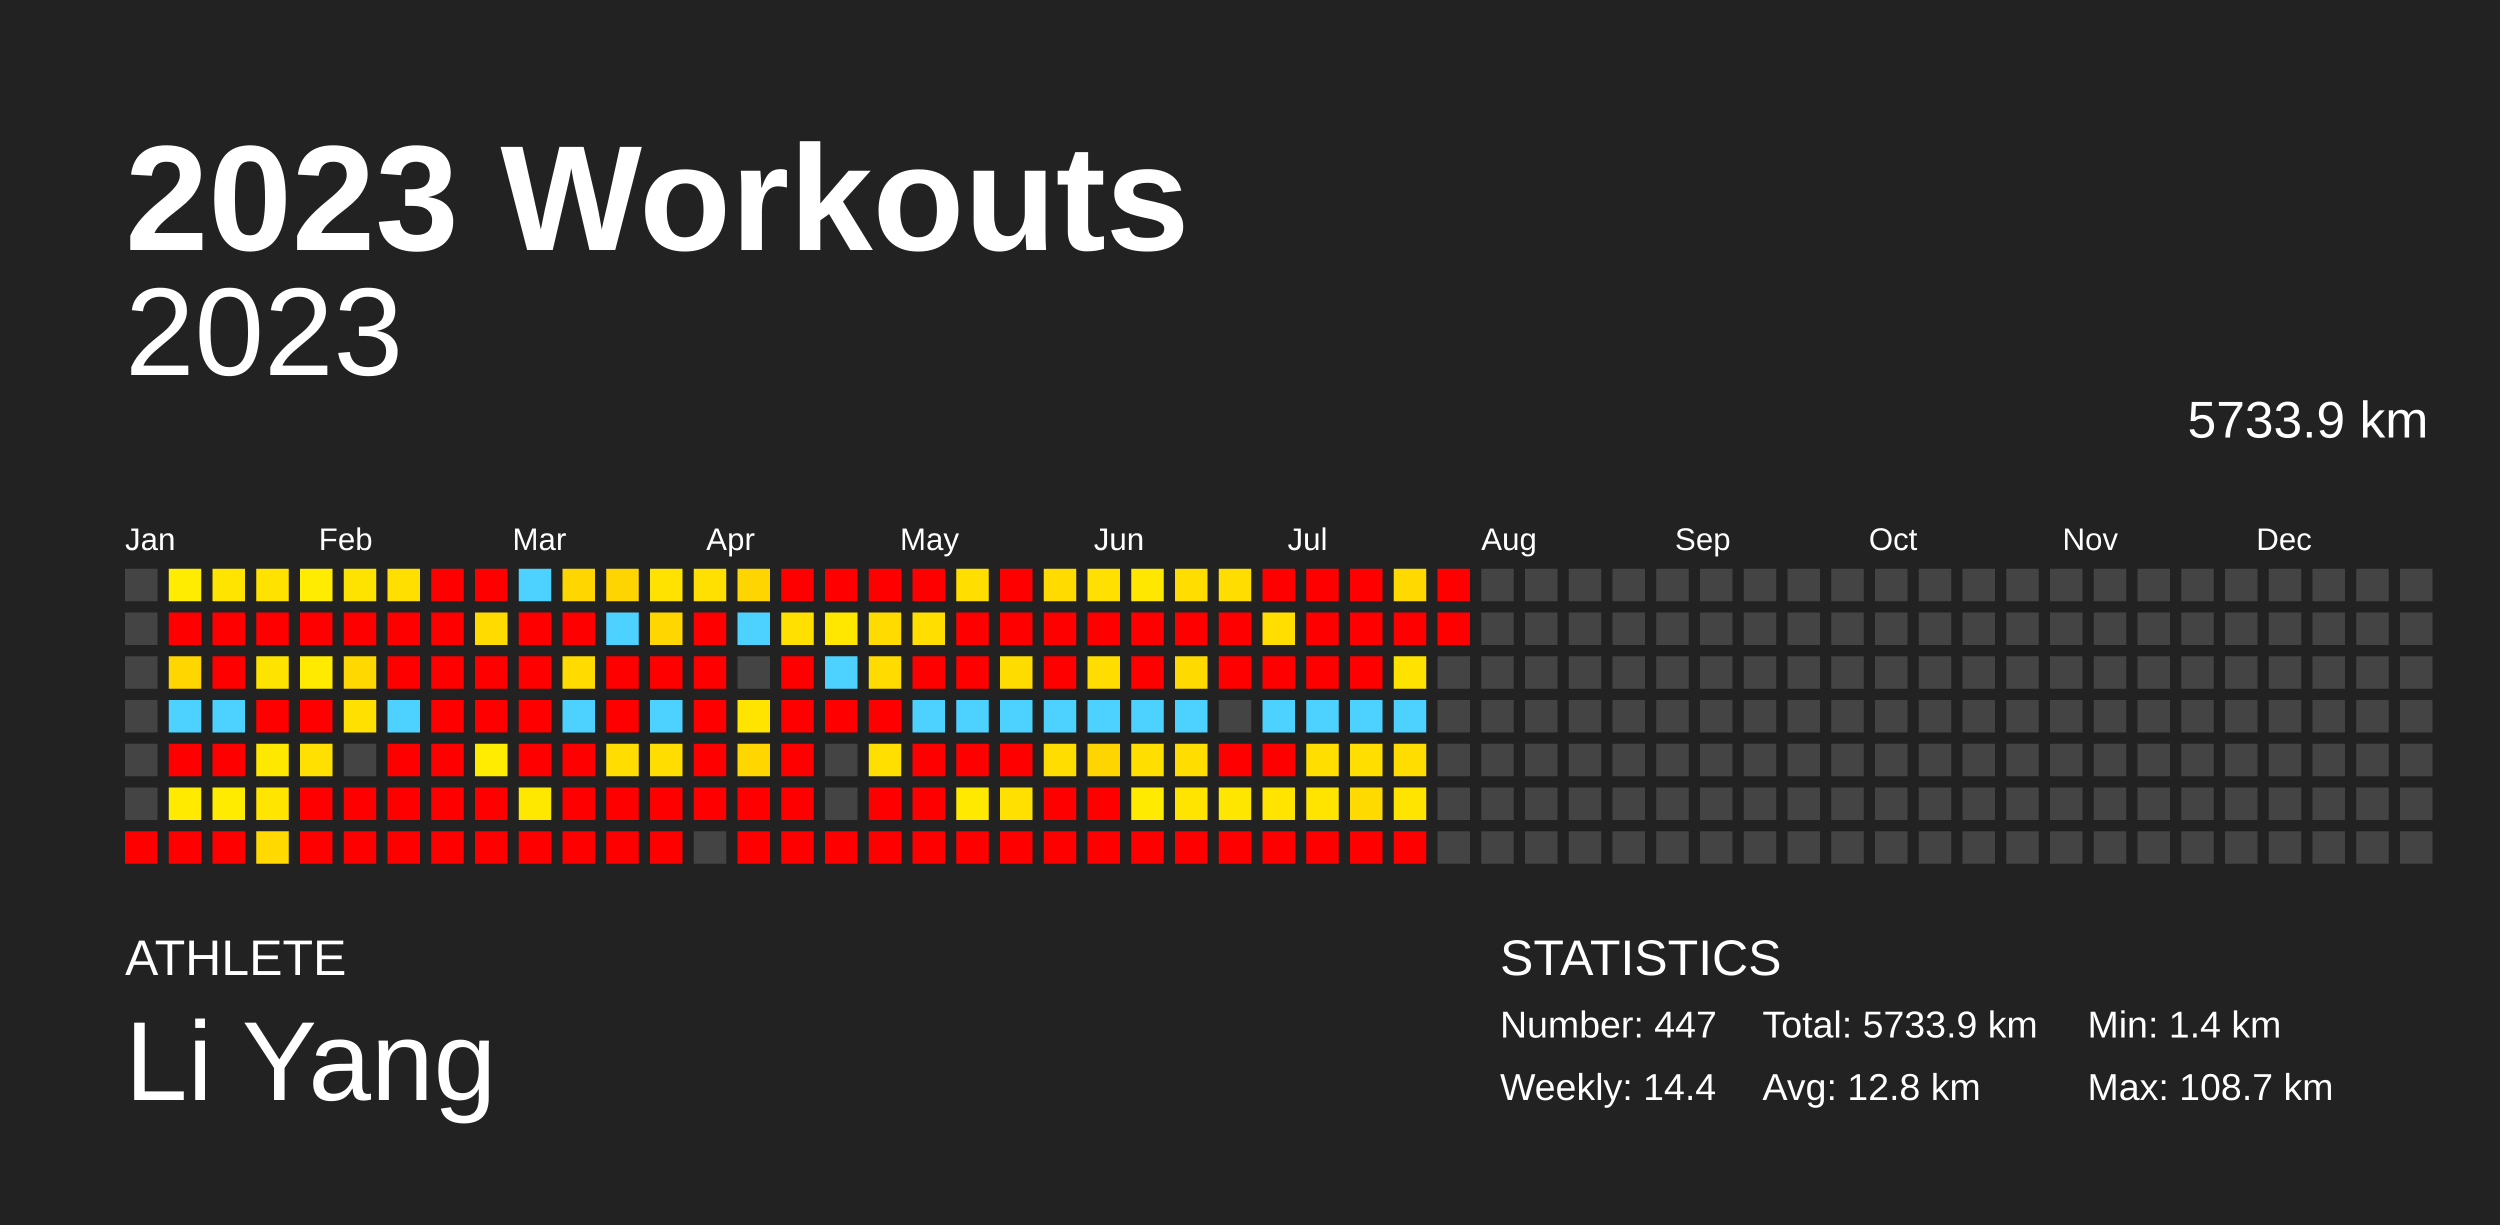
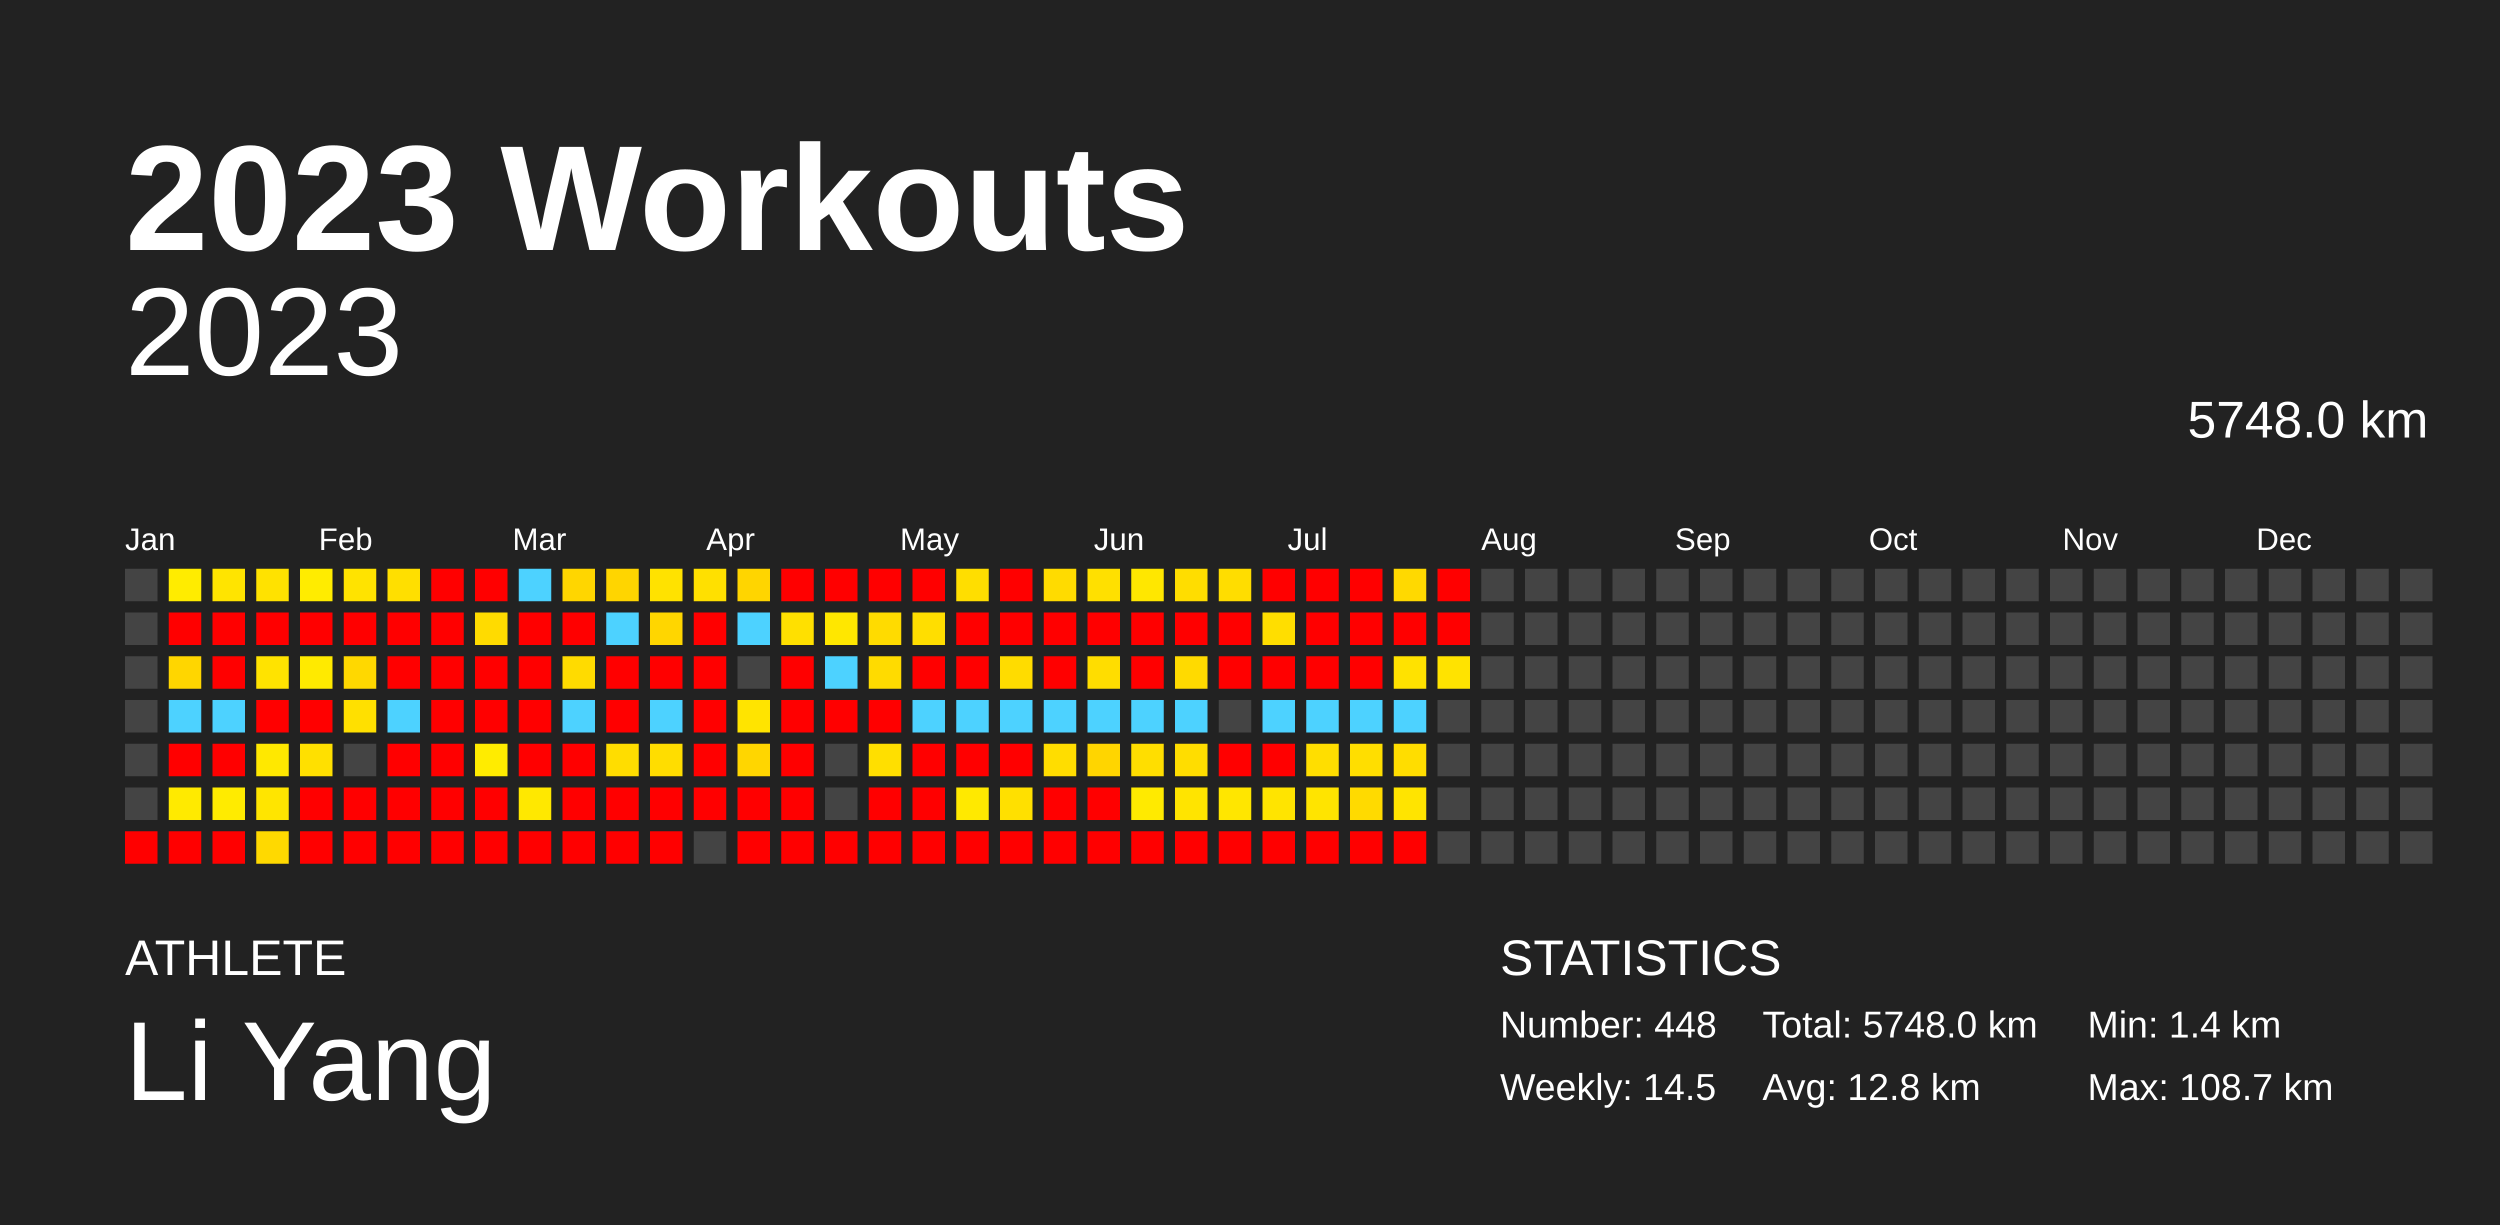
<svg xmlns="http://www.w3.org/2000/svg" baseProfile="full" height="98mm" version="1.1" viewBox="0,0,200,98" width="200mm">
  <defs />
  <rect fill="#222222" height="98" width="200" x="0" y="0" />
  <text fill="#FFFFFF" style="font-size:12px; font-family:Arial; font-weight:bold;" x="10" y="20">2023 Workouts</text>
  <text fill="#FFFFFF" style="font-size:4px; font-family:Arial" x="10" y="78">ATHLETE</text>
  <text fill="#FFFFFF" style="font-size:9px; font-family:Arial" x="10" y="88">Li Yang</text>
  <text fill="#FFFFFF" style="font-size:4px; font-family:Arial" x="120" y="78">STATISTICS</text>
-   <text fill="#FFFFFF" style="font-size:3px; font-family:Arial" x="120" y="83">Number: 447</text>
-   <text fill="#FFFFFF" style="font-size:3px; font-family:Arial" x="120" y="88">Weekly: 14.4</text>
-   <text fill="#FFFFFF" style="font-size:3px; font-family:Arial" x="141" y="83">Total: 5733.9 km</text>
+   <text fill="#FFFFFF" style="font-size:3px; font-family:Arial" x="120" y="83">Number: 448</text>
+   <text fill="#FFFFFF" style="font-size:3px; font-family:Arial" x="120" y="88">Weekly: 14.5</text>
+   <text fill="#FFFFFF" style="font-size:3px; font-family:Arial" x="141" y="83">Total: 5748.0 km</text>
  <text fill="#FFFFFF" style="font-size:3px; font-family:Arial" x="141" y="88">Avg: 12.8 km</text>
  <text fill="#FFFFFF" style="font-size:3px; font-family:Arial" x="167" y="83">Min: 1.4 km</text>
  <text fill="#FFFFFF" style="font-size:3px; font-family:Arial" x="167" y="88">Max: 108.7 km</text>
  <text alignment-baseline="hanging" fill="#FFFFFF" style="font-size:10.0px; font-family:Arial;" x="10" y="30">2023</text>
-   <text alignment-baseline="hanging" fill="#FFFFFF" style="font-size:4.125px; font-family:Arial;" x="175" y="35">5733.9 km</text>
+   <text alignment-baseline="hanging" fill="#FFFFFF" style="font-size:4.125px; font-family:Arial;" x="175" y="35">5748.0 km</text>
  <text fill="#FFFFFF" style="font-size:2.5px; font-family:Arial" x="10.0" y="44">Jan</text>
  <text fill="#FFFFFF" style="font-size:2.5px; font-family:Arial" x="25.5" y="44">Feb</text>
  <text fill="#FFFFFF" style="font-size:2.5px; font-family:Arial" x="41.0" y="44">Mar</text>
  <text fill="#FFFFFF" style="font-size:2.5px; font-family:Arial" x="56.5" y="44">Apr</text>
  <text fill="#FFFFFF" style="font-size:2.5px; font-family:Arial" x="72.0" y="44">May</text>
  <text fill="#FFFFFF" style="font-size:2.5px; font-family:Arial" x="87.5" y="44">Jun</text>
  <text fill="#FFFFFF" style="font-size:2.5px; font-family:Arial" x="103.0" y="44">Jul</text>
  <text fill="#FFFFFF" style="font-size:2.5px; font-family:Arial" x="118.5" y="44">Aug</text>
  <text fill="#FFFFFF" style="font-size:2.5px; font-family:Arial" x="134.0" y="44">Sep</text>
  <text fill="#FFFFFF" style="font-size:2.5px; font-family:Arial" x="149.5" y="44">Oct</text>
  <text fill="#FFFFFF" style="font-size:2.5px; font-family:Arial" x="165.0" y="44">Nov</text>
  <text fill="#FFFFFF" style="font-size:2.5px; font-family:Arial" x="180.5" y="44">Dec</text>
  <rect fill="#444444" height="2.6" width="2.6" x="10.0" y="45.5" />
  <rect fill="#444444" height="2.6" width="2.6" x="10.0" y="49.0" />
  <rect fill="#444444" height="2.6" width="2.6" x="10.0" y="52.5" />
  <rect fill="#444444" height="2.6" width="2.6" x="10.0" y="56.0" />
  <rect fill="#444444" height="2.6" width="2.6" x="10.0" y="59.5" />
  <rect fill="#444444" height="2.6" width="2.6" x="10.0" y="63.0" />
  <rect fill="red" height="2.6" width="2.6" x="10.0" y="66.5" />
  <rect fill="#ffec00" height="2.6" width="2.6" x="13.5" y="45.5" />
  <rect fill="red" height="2.6" width="2.6" x="13.5" y="49.0" />
  <rect fill="#ffd600" height="2.6" width="2.6" x="13.5" y="52.5" />
  <rect fill="#4dd2ff" height="2.6" width="2.6" x="13.5" y="56.0" />
  <rect fill="red" height="2.6" width="2.6" x="13.5" y="59.5" />
  <rect fill="#ffea00" height="2.6" width="2.6" x="13.5" y="63.0" />
  <rect fill="red" height="2.6" width="2.6" x="13.5" y="66.5" />
  <rect fill="#ffe400" height="2.6" width="2.6" x="17.0" y="45.5" />
  <rect fill="red" height="2.6" width="2.6" x="17.0" y="49.0" />
  <rect fill="red" height="2.6" width="2.6" x="17.0" y="52.5" />
  <rect fill="#4dd2ff" height="2.6" width="2.6" x="17.0" y="56.0" />
  <rect fill="red" height="2.6" width="2.6" x="17.0" y="59.5" />
  <rect fill="#ffeb00" height="2.6" width="2.6" x="17.0" y="63.0" />
  <rect fill="red" height="2.6" width="2.6" x="17.0" y="66.5" />
  <rect fill="#ffe200" height="2.6" width="2.6" x="20.5" y="45.5" />
  <rect fill="red" height="2.6" width="2.6" x="20.5" y="49.0" />
  <rect fill="#ffe300" height="2.6" width="2.6" x="20.5" y="52.5" />
  <rect fill="red" height="2.6" width="2.6" x="20.5" y="56.0" />
  <rect fill="#ffe800" height="2.6" width="2.6" x="20.5" y="59.5" />
  <rect fill="#ffe500" height="2.6" width="2.6" x="20.5" y="63.0" />
  <rect fill="#ffd900" height="2.6" width="2.6" x="20.5" y="66.5" />
  <rect fill="#ffec00" height="2.6" width="2.6" x="24.0" y="45.5" />
  <rect fill="red" height="2.6" width="2.6" x="24.0" y="49.0" />
  <rect fill="#ffea00" height="2.6" width="2.6" x="24.0" y="52.5" />
  <rect fill="red" height="2.6" width="2.6" x="24.0" y="56.0" />
  <rect fill="#ffe000" height="2.6" width="2.6" x="24.0" y="59.5" />
  <rect fill="red" height="2.6" width="2.6" x="24.0" y="63.0" />
  <rect fill="red" height="2.6" width="2.6" x="24.0" y="66.5" />
  <rect fill="#ffe300" height="2.6" width="2.6" x="27.5" y="45.5" />
  <rect fill="red" height="2.6" width="2.6" x="27.5" y="49.0" />
  <rect fill="#ffd800" height="2.6" width="2.6" x="27.5" y="52.5" />
  <rect fill="#ffe000" height="2.6" width="2.6" x="27.5" y="56.0" />
  <rect fill="#444444" height="2.6" width="2.6" x="27.5" y="59.5" />
  <rect fill="red" height="2.6" width="2.6" x="27.5" y="63.0" />
  <rect fill="red" height="2.6" width="2.6" x="27.5" y="66.5" />
  <rect fill="#ffdf00" height="2.6" width="2.6" x="31.0" y="45.5" />
  <rect fill="red" height="2.6" width="2.6" x="31.0" y="49.0" />
  <rect fill="red" height="2.6" width="2.6" x="31.0" y="52.5" />
  <rect fill="#4dd2ff" height="2.6" width="2.6" x="31.0" y="56.0" />
  <rect fill="red" height="2.6" width="2.6" x="31.0" y="59.5" />
  <rect fill="red" height="2.6" width="2.6" x="31.0" y="63.0" />
  <rect fill="red" height="2.6" width="2.6" x="31.0" y="66.5" />
  <rect fill="red" height="2.6" width="2.6" x="34.5" y="45.5" />
  <rect fill="red" height="2.6" width="2.6" x="34.5" y="49.0" />
  <rect fill="red" height="2.6" width="2.6" x="34.5" y="52.5" />
  <rect fill="red" height="2.6" width="2.6" x="34.5" y="56.0" />
  <rect fill="red" height="2.6" width="2.6" x="34.5" y="59.5" />
  <rect fill="red" height="2.6" width="2.6" x="34.5" y="63.0" />
  <rect fill="red" height="2.6" width="2.6" x="34.5" y="66.5" />
  <rect fill="red" height="2.6" width="2.6" x="38.0" y="45.5" />
  <rect fill="#ffdb00" height="2.6" width="2.6" x="38.0" y="49.0" />
  <rect fill="red" height="2.6" width="2.6" x="38.0" y="52.5" />
  <rect fill="red" height="2.6" width="2.6" x="38.0" y="56.0" />
  <rect fill="#ffec00" height="2.6" width="2.6" x="38.0" y="59.5" />
  <rect fill="red" height="2.6" width="2.6" x="38.0" y="63.0" />
  <rect fill="red" height="2.6" width="2.6" x="38.0" y="66.5" />
  <rect fill="#4dd2ff" height="2.6" width="2.6" x="41.5" y="45.5" />
  <rect fill="red" height="2.6" width="2.6" x="41.5" y="49.0" />
  <rect fill="red" height="2.6" width="2.6" x="41.5" y="52.5" />
  <rect fill="red" height="2.6" width="2.6" x="41.5" y="56.0" />
  <rect fill="red" height="2.6" width="2.6" x="41.5" y="59.5" />
  <rect fill="#ffe800" height="2.6" width="2.6" x="41.5" y="63.0" />
  <rect fill="red" height="2.6" width="2.6" x="41.5" y="66.5" />
  <rect fill="#ffd600" height="2.6" width="2.6" x="45.0" y="45.5" />
  <rect fill="red" height="2.6" width="2.6" x="45.0" y="49.0" />
  <rect fill="#ffdb00" height="2.6" width="2.6" x="45.0" y="52.5" />
  <rect fill="#4dd2ff" height="2.6" width="2.6" x="45.0" y="56.0" />
  <rect fill="red" height="2.6" width="2.6" x="45.0" y="59.5" />
  <rect fill="red" height="2.6" width="2.6" x="45.0" y="63.0" />
  <rect fill="red" height="2.6" width="2.6" x="45.0" y="66.5" />
  <rect fill="#ffd500" height="2.6" width="2.6" x="48.5" y="45.5" />
  <rect fill="#4dd2ff" height="2.6" width="2.6" x="48.5" y="49.0" />
  <rect fill="red" height="2.6" width="2.6" x="48.5" y="52.5" />
  <rect fill="red" height="2.6" width="2.6" x="48.5" y="56.0" />
  <rect fill="#ffdd00" height="2.6" width="2.6" x="48.5" y="59.5" />
  <rect fill="red" height="2.6" width="2.6" x="48.5" y="63.0" />
  <rect fill="red" height="2.6" width="2.6" x="48.5" y="66.5" />
  <rect fill="#ffe200" height="2.6" width="2.6" x="52.0" y="45.5" />
  <rect fill="#ffd600" height="2.6" width="2.6" x="52.0" y="49.0" />
  <rect fill="red" height="2.6" width="2.6" x="52.0" y="52.5" />
  <rect fill="#4dd2ff" height="2.6" width="2.6" x="52.0" y="56.0" />
  <rect fill="#ffdd00" height="2.6" width="2.6" x="52.0" y="59.5" />
  <rect fill="red" height="2.6" width="2.6" x="52.0" y="63.0" />
  <rect fill="red" height="2.6" width="2.6" x="52.0" y="66.5" />
  <rect fill="#ffe000" height="2.6" width="2.6" x="55.5" y="45.5" />
  <rect fill="red" height="2.6" width="2.6" x="55.5" y="49.0" />
  <rect fill="red" height="2.6" width="2.6" x="55.5" y="52.5" />
  <rect fill="red" height="2.6" width="2.6" x="55.5" y="56.0" />
  <rect fill="red" height="2.6" width="2.6" x="55.5" y="59.5" />
  <rect fill="red" height="2.6" width="2.6" x="55.5" y="63.0" />
  <rect fill="#444444" height="2.6" width="2.6" x="55.5" y="66.5" />
  <rect fill="#ffd500" height="2.6" width="2.6" x="59.0" y="45.5" />
  <rect fill="#4dd2ff" height="2.6" width="2.6" x="59.0" y="49.0" />
  <rect fill="#444444" height="2.6" width="2.6" x="59.0" y="52.5" />
  <rect fill="#ffe400" height="2.6" width="2.6" x="59.0" y="56.0" />
  <rect fill="#ffd600" height="2.6" width="2.6" x="59.0" y="59.5" />
  <rect fill="red" height="2.6" width="2.6" x="59.0" y="63.0" />
  <rect fill="red" height="2.6" width="2.6" x="59.0" y="66.5" />
  <rect fill="red" height="2.6" width="2.6" x="62.5" y="45.5" />
  <rect fill="#ffe000" height="2.6" width="2.6" x="62.5" y="49.0" />
  <rect fill="red" height="2.6" width="2.6" x="62.5" y="52.5" />
  <rect fill="red" height="2.6" width="2.6" x="62.5" y="56.0" />
  <rect fill="red" height="2.6" width="2.6" x="62.5" y="59.5" />
  <rect fill="red" height="2.6" width="2.6" x="62.5" y="63.0" />
  <rect fill="red" height="2.6" width="2.6" x="62.5" y="66.5" />
  <rect fill="red" height="2.6" width="2.6" x="66.0" y="45.5" />
  <rect fill="#ffe700" height="2.6" width="2.6" x="66.0" y="49.0" />
  <rect fill="#4dd2ff" height="2.6" width="2.6" x="66.0" y="52.5" />
  <rect fill="red" height="2.6" width="2.6" x="66.0" y="56.0" />
  <rect fill="#444444" height="2.6" width="2.6" x="66.0" y="59.5" />
  <rect fill="#444444" height="2.6" width="2.6" x="66.0" y="63.0" />
  <rect fill="red" height="2.6" width="2.6" x="66.0" y="66.5" />
  <rect fill="red" height="2.6" width="2.6" x="69.5" y="45.5" />
  <rect fill="#ffdb00" height="2.6" width="2.6" x="69.5" y="49.0" />
  <rect fill="#ffdb00" height="2.6" width="2.6" x="69.5" y="52.5" />
  <rect fill="red" height="2.6" width="2.6" x="69.5" y="56.0" />
  <rect fill="#ffdf00" height="2.6" width="2.6" x="69.5" y="59.5" />
  <rect fill="red" height="2.6" width="2.6" x="69.5" y="63.0" />
  <rect fill="red" height="2.6" width="2.6" x="69.5" y="66.5" />
  <rect fill="red" height="2.6" width="2.6" x="73.0" y="45.5" />
  <rect fill="#ffde00" height="2.6" width="2.6" x="73.0" y="49.0" />
  <rect fill="red" height="2.6" width="2.6" x="73.0" y="52.5" />
  <rect fill="#4dd2ff" height="2.6" width="2.6" x="73.0" y="56.0" />
  <rect fill="red" height="2.6" width="2.6" x="73.0" y="59.5" />
  <rect fill="red" height="2.6" width="2.6" x="73.0" y="63.0" />
  <rect fill="red" height="2.6" width="2.6" x="73.0" y="66.5" />
  <rect fill="#ffde00" height="2.6" width="2.6" x="76.5" y="45.5" />
  <rect fill="red" height="2.6" width="2.6" x="76.5" y="49.0" />
  <rect fill="red" height="2.6" width="2.6" x="76.5" y="52.5" />
  <rect fill="#4dd2ff" height="2.6" width="2.6" x="76.5" y="56.0" />
  <rect fill="red" height="2.6" width="2.6" x="76.5" y="59.5" />
  <rect fill="#ffe900" height="2.6" width="2.6" x="76.5" y="63.0" />
  <rect fill="red" height="2.6" width="2.6" x="76.5" y="66.5" />
  <rect fill="red" height="2.6" width="2.6" x="80.0" y="45.5" />
  <rect fill="red" height="2.6" width="2.6" x="80.0" y="49.0" />
  <rect fill="#ffdc00" height="2.6" width="2.6" x="80.0" y="52.5" />
  <rect fill="#4dd2ff" height="2.6" width="2.6" x="80.0" y="56.0" />
  <rect fill="red" height="2.6" width="2.6" x="80.0" y="59.5" />
  <rect fill="#ffe000" height="2.6" width="2.6" x="80.0" y="63.0" />
  <rect fill="red" height="2.6" width="2.6" x="80.0" y="66.5" />
  <rect fill="#ffdb00" height="2.6" width="2.6" x="83.5" y="45.5" />
  <rect fill="red" height="2.6" width="2.6" x="83.5" y="49.0" />
  <rect fill="red" height="2.6" width="2.6" x="83.5" y="52.5" />
  <rect fill="#4dd2ff" height="2.6" width="2.6" x="83.5" y="56.0" />
  <rect fill="#ffdd00" height="2.6" width="2.6" x="83.5" y="59.5" />
  <rect fill="red" height="2.6" width="2.6" x="83.5" y="63.0" />
  <rect fill="red" height="2.6" width="2.6" x="83.5" y="66.5" />
  <rect fill="#ffe000" height="2.6" width="2.6" x="87.0" y="45.5" />
  <rect fill="red" height="2.6" width="2.6" x="87.0" y="49.0" />
  <rect fill="#ffdd00" height="2.6" width="2.6" x="87.0" y="52.5" />
  <rect fill="#4dd2ff" height="2.6" width="2.6" x="87.0" y="56.0" />
  <rect fill="#ffd500" height="2.6" width="2.6" x="87.0" y="59.5" />
  <rect fill="red" height="2.6" width="2.6" x="87.0" y="63.0" />
  <rect fill="red" height="2.6" width="2.6" x="87.0" y="66.5" />
  <rect fill="#ffe700" height="2.6" width="2.6" x="90.5" y="45.5" />
  <rect fill="red" height="2.6" width="2.6" x="90.5" y="49.0" />
  <rect fill="red" height="2.6" width="2.6" x="90.5" y="52.5" />
  <rect fill="#4dd2ff" height="2.6" width="2.6" x="90.5" y="56.0" />
  <rect fill="#ffde00" height="2.6" width="2.6" x="90.5" y="59.5" />
  <rect fill="#ffea00" height="2.6" width="2.6" x="90.5" y="63.0" />
  <rect fill="red" height="2.6" width="2.6" x="90.5" y="66.5" />
  <rect fill="#ffdd00" height="2.6" width="2.6" x="94.0" y="45.5" />
  <rect fill="red" height="2.6" width="2.6" x="94.0" y="49.0" />
  <rect fill="#ffda00" height="2.6" width="2.6" x="94.0" y="52.5" />
  <rect fill="#4dd2ff" height="2.6" width="2.6" x="94.0" y="56.0" />
  <rect fill="#ffdd00" height="2.6" width="2.6" x="94.0" y="59.5" />
  <rect fill="#ffe400" height="2.6" width="2.6" x="94.0" y="63.0" />
  <rect fill="red" height="2.6" width="2.6" x="94.0" y="66.5" />
  <rect fill="#ffdd00" height="2.6" width="2.6" x="97.5" y="45.5" />
  <rect fill="red" height="2.6" width="2.6" x="97.5" y="49.0" />
  <rect fill="red" height="2.6" width="2.6" x="97.5" y="52.5" />
  <rect fill="#444444" height="2.6" width="2.6" x="97.5" y="56.0" />
  <rect fill="red" height="2.6" width="2.6" x="97.5" y="59.5" />
  <rect fill="#ffe600" height="2.6" width="2.6" x="97.5" y="63.0" />
  <rect fill="red" height="2.6" width="2.6" x="97.5" y="66.5" />
  <rect fill="red" height="2.6" width="2.6" x="101.0" y="45.5" />
  <rect fill="#ffde00" height="2.6" width="2.6" x="101.0" y="49.0" />
  <rect fill="red" height="2.6" width="2.6" x="101.0" y="52.5" />
  <rect fill="#4dd2ff" height="2.6" width="2.6" x="101.0" y="56.0" />
  <rect fill="red" height="2.6" width="2.6" x="101.0" y="59.5" />
  <rect fill="#ffe400" height="2.6" width="2.6" x="101.0" y="63.0" />
  <rect fill="red" height="2.6" width="2.6" x="101.0" y="66.5" />
  <rect fill="red" height="2.6" width="2.6" x="104.5" y="45.5" />
  <rect fill="red" height="2.6" width="2.6" x="104.5" y="49.0" />
  <rect fill="red" height="2.6" width="2.6" x="104.5" y="52.5" />
  <rect fill="#4dd2ff" height="2.6" width="2.6" x="104.5" y="56.0" />
  <rect fill="#ffde00" height="2.6" width="2.6" x="104.5" y="59.5" />
  <rect fill="#ffe400" height="2.6" width="2.6" x="104.5" y="63.0" />
  <rect fill="red" height="2.6" width="2.6" x="104.5" y="66.5" />
  <rect fill="red" height="2.6" width="2.6" x="108.0" y="45.5" />
  <rect fill="red" height="2.6" width="2.6" x="108.0" y="49.0" />
  <rect fill="red" height="2.6" width="2.6" x="108.0" y="52.5" />
  <rect fill="#4dd2ff" height="2.6" width="2.6" x="108.0" y="56.0" />
  <rect fill="#ffde00" height="2.6" width="2.6" x="108.0" y="59.5" />
  <rect fill="#ffda00" height="2.6" width="2.6" x="108.0" y="63.0" />
  <rect fill="red" height="2.6" width="2.6" x="108.0" y="66.5" />
  <rect fill="#ffd900" height="2.6" width="2.6" x="111.5" y="45.5" />
  <rect fill="red" height="2.6" width="2.6" x="111.5" y="49.0" />
  <rect fill="#ffe200" height="2.6" width="2.6" x="111.5" y="52.5" />
  <rect fill="#4dd2ff" height="2.6" width="2.6" x="111.5" y="56.0" />
  <rect fill="#ffdd00" height="2.6" width="2.6" x="111.5" y="59.5" />
  <rect fill="#ffe400" height="2.6" width="2.6" x="111.5" y="63.0" />
  <rect fill="red" height="2.6" width="2.6" x="111.5" y="66.5" />
  <rect fill="red" height="2.6" width="2.6" x="115.0" y="45.5" />
  <rect fill="red" height="2.6" width="2.6" x="115.0" y="49.0" />
-   <rect fill="#444444" height="2.6" width="2.6" x="115.0" y="52.5" />
+   <rect fill="#ffe300" height="2.6" width="2.6" x="115.0" y="52.5" />
  <rect fill="#444444" height="2.6" width="2.6" x="115.0" y="56.0" />
  <rect fill="#444444" height="2.6" width="2.6" x="115.0" y="59.5" />
  <rect fill="#444444" height="2.6" width="2.6" x="115.0" y="63.0" />
  <rect fill="#444444" height="2.6" width="2.6" x="115.0" y="66.5" />
  <rect fill="#444444" height="2.6" width="2.6" x="118.5" y="45.5" />
  <rect fill="#444444" height="2.6" width="2.6" x="118.5" y="49.0" />
  <rect fill="#444444" height="2.6" width="2.6" x="118.5" y="52.5" />
  <rect fill="#444444" height="2.6" width="2.6" x="118.5" y="56.0" />
  <rect fill="#444444" height="2.6" width="2.6" x="118.5" y="59.5" />
  <rect fill="#444444" height="2.6" width="2.6" x="118.5" y="63.0" />
  <rect fill="#444444" height="2.6" width="2.6" x="118.5" y="66.5" />
  <rect fill="#444444" height="2.6" width="2.6" x="122.0" y="45.5" />
  <rect fill="#444444" height="2.6" width="2.6" x="122.0" y="49.0" />
  <rect fill="#444444" height="2.6" width="2.6" x="122.0" y="52.5" />
  <rect fill="#444444" height="2.6" width="2.6" x="122.0" y="56.0" />
  <rect fill="#444444" height="2.6" width="2.6" x="122.0" y="59.5" />
  <rect fill="#444444" height="2.6" width="2.6" x="122.0" y="63.0" />
  <rect fill="#444444" height="2.6" width="2.6" x="122.0" y="66.5" />
  <rect fill="#444444" height="2.6" width="2.6" x="125.5" y="45.5" />
  <rect fill="#444444" height="2.6" width="2.6" x="125.5" y="49.0" />
  <rect fill="#444444" height="2.6" width="2.6" x="125.5" y="52.5" />
  <rect fill="#444444" height="2.6" width="2.6" x="125.5" y="56.0" />
  <rect fill="#444444" height="2.6" width="2.6" x="125.5" y="59.5" />
  <rect fill="#444444" height="2.6" width="2.6" x="125.5" y="63.0" />
  <rect fill="#444444" height="2.6" width="2.6" x="125.5" y="66.5" />
  <rect fill="#444444" height="2.6" width="2.6" x="129.0" y="45.5" />
  <rect fill="#444444" height="2.6" width="2.6" x="129.0" y="49.0" />
  <rect fill="#444444" height="2.6" width="2.6" x="129.0" y="52.5" />
  <rect fill="#444444" height="2.6" width="2.6" x="129.0" y="56.0" />
  <rect fill="#444444" height="2.6" width="2.6" x="129.0" y="59.5" />
  <rect fill="#444444" height="2.6" width="2.6" x="129.0" y="63.0" />
  <rect fill="#444444" height="2.6" width="2.6" x="129.0" y="66.5" />
  <rect fill="#444444" height="2.6" width="2.6" x="132.5" y="45.5" />
  <rect fill="#444444" height="2.6" width="2.6" x="132.5" y="49.0" />
  <rect fill="#444444" height="2.6" width="2.6" x="132.5" y="52.5" />
  <rect fill="#444444" height="2.6" width="2.6" x="132.5" y="56.0" />
  <rect fill="#444444" height="2.6" width="2.6" x="132.5" y="59.5" />
  <rect fill="#444444" height="2.6" width="2.6" x="132.5" y="63.0" />
  <rect fill="#444444" height="2.6" width="2.6" x="132.5" y="66.5" />
  <rect fill="#444444" height="2.6" width="2.6" x="136.0" y="45.5" />
  <rect fill="#444444" height="2.6" width="2.6" x="136.0" y="49.0" />
  <rect fill="#444444" height="2.6" width="2.6" x="136.0" y="52.5" />
  <rect fill="#444444" height="2.6" width="2.6" x="136.0" y="56.0" />
  <rect fill="#444444" height="2.6" width="2.6" x="136.0" y="59.5" />
  <rect fill="#444444" height="2.6" width="2.6" x="136.0" y="63.0" />
  <rect fill="#444444" height="2.6" width="2.6" x="136.0" y="66.5" />
  <rect fill="#444444" height="2.6" width="2.6" x="139.5" y="45.5" />
  <rect fill="#444444" height="2.6" width="2.6" x="139.5" y="49.0" />
  <rect fill="#444444" height="2.6" width="2.6" x="139.5" y="52.5" />
  <rect fill="#444444" height="2.6" width="2.6" x="139.5" y="56.0" />
  <rect fill="#444444" height="2.6" width="2.6" x="139.5" y="59.5" />
  <rect fill="#444444" height="2.6" width="2.6" x="139.5" y="63.0" />
  <rect fill="#444444" height="2.6" width="2.6" x="139.5" y="66.5" />
  <rect fill="#444444" height="2.6" width="2.6" x="143.0" y="45.5" />
  <rect fill="#444444" height="2.6" width="2.6" x="143.0" y="49.0" />
  <rect fill="#444444" height="2.6" width="2.6" x="143.0" y="52.5" />
  <rect fill="#444444" height="2.6" width="2.6" x="143.0" y="56.0" />
  <rect fill="#444444" height="2.6" width="2.6" x="143.0" y="59.5" />
  <rect fill="#444444" height="2.6" width="2.6" x="143.0" y="63.0" />
  <rect fill="#444444" height="2.6" width="2.6" x="143.0" y="66.5" />
  <rect fill="#444444" height="2.6" width="2.6" x="146.5" y="45.5" />
  <rect fill="#444444" height="2.6" width="2.6" x="146.5" y="49.0" />
  <rect fill="#444444" height="2.6" width="2.6" x="146.5" y="52.5" />
  <rect fill="#444444" height="2.6" width="2.6" x="146.5" y="56.0" />
  <rect fill="#444444" height="2.6" width="2.6" x="146.5" y="59.5" />
  <rect fill="#444444" height="2.6" width="2.6" x="146.5" y="63.0" />
  <rect fill="#444444" height="2.6" width="2.6" x="146.5" y="66.5" />
  <rect fill="#444444" height="2.6" width="2.6" x="150.0" y="45.5" />
  <rect fill="#444444" height="2.6" width="2.6" x="150.0" y="49.0" />
  <rect fill="#444444" height="2.6" width="2.6" x="150.0" y="52.5" />
  <rect fill="#444444" height="2.6" width="2.6" x="150.0" y="56.0" />
  <rect fill="#444444" height="2.6" width="2.6" x="150.0" y="59.5" />
  <rect fill="#444444" height="2.6" width="2.6" x="150.0" y="63.0" />
  <rect fill="#444444" height="2.6" width="2.6" x="150.0" y="66.5" />
  <rect fill="#444444" height="2.6" width="2.6" x="153.5" y="45.5" />
  <rect fill="#444444" height="2.6" width="2.6" x="153.5" y="49.0" />
  <rect fill="#444444" height="2.6" width="2.6" x="153.5" y="52.5" />
  <rect fill="#444444" height="2.6" width="2.6" x="153.5" y="56.0" />
  <rect fill="#444444" height="2.6" width="2.6" x="153.5" y="59.5" />
  <rect fill="#444444" height="2.6" width="2.6" x="153.5" y="63.0" />
  <rect fill="#444444" height="2.6" width="2.6" x="153.5" y="66.5" />
  <rect fill="#444444" height="2.6" width="2.6" x="157.0" y="45.5" />
  <rect fill="#444444" height="2.6" width="2.6" x="157.0" y="49.0" />
  <rect fill="#444444" height="2.6" width="2.6" x="157.0" y="52.5" />
  <rect fill="#444444" height="2.6" width="2.6" x="157.0" y="56.0" />
  <rect fill="#444444" height="2.6" width="2.6" x="157.0" y="59.5" />
  <rect fill="#444444" height="2.6" width="2.6" x="157.0" y="63.0" />
  <rect fill="#444444" height="2.6" width="2.6" x="157.0" y="66.5" />
  <rect fill="#444444" height="2.6" width="2.6" x="160.5" y="45.5" />
  <rect fill="#444444" height="2.6" width="2.6" x="160.5" y="49.0" />
  <rect fill="#444444" height="2.6" width="2.6" x="160.5" y="52.5" />
  <rect fill="#444444" height="2.6" width="2.6" x="160.5" y="56.0" />
  <rect fill="#444444" height="2.6" width="2.6" x="160.5" y="59.5" />
  <rect fill="#444444" height="2.6" width="2.6" x="160.5" y="63.0" />
  <rect fill="#444444" height="2.6" width="2.6" x="160.5" y="66.5" />
  <rect fill="#444444" height="2.6" width="2.6" x="164.0" y="45.5" />
  <rect fill="#444444" height="2.6" width="2.6" x="164.0" y="49.0" />
  <rect fill="#444444" height="2.6" width="2.6" x="164.0" y="52.5" />
  <rect fill="#444444" height="2.6" width="2.6" x="164.0" y="56.0" />
  <rect fill="#444444" height="2.6" width="2.6" x="164.0" y="59.5" />
  <rect fill="#444444" height="2.6" width="2.6" x="164.0" y="63.0" />
  <rect fill="#444444" height="2.6" width="2.6" x="164.0" y="66.5" />
  <rect fill="#444444" height="2.6" width="2.6" x="167.5" y="45.5" />
  <rect fill="#444444" height="2.6" width="2.6" x="167.5" y="49.0" />
  <rect fill="#444444" height="2.6" width="2.6" x="167.5" y="52.5" />
  <rect fill="#444444" height="2.6" width="2.6" x="167.5" y="56.0" />
  <rect fill="#444444" height="2.6" width="2.6" x="167.5" y="59.5" />
  <rect fill="#444444" height="2.6" width="2.6" x="167.5" y="63.0" />
  <rect fill="#444444" height="2.6" width="2.6" x="167.5" y="66.5" />
  <rect fill="#444444" height="2.6" width="2.6" x="171.0" y="45.5" />
  <rect fill="#444444" height="2.6" width="2.6" x="171.0" y="49.0" />
  <rect fill="#444444" height="2.6" width="2.6" x="171.0" y="52.5" />
  <rect fill="#444444" height="2.6" width="2.6" x="171.0" y="56.0" />
  <rect fill="#444444" height="2.6" width="2.6" x="171.0" y="59.5" />
  <rect fill="#444444" height="2.6" width="2.6" x="171.0" y="63.0" />
  <rect fill="#444444" height="2.6" width="2.6" x="171.0" y="66.5" />
  <rect fill="#444444" height="2.6" width="2.6" x="174.5" y="45.5" />
  <rect fill="#444444" height="2.6" width="2.6" x="174.5" y="49.0" />
  <rect fill="#444444" height="2.6" width="2.6" x="174.5" y="52.5" />
  <rect fill="#444444" height="2.6" width="2.6" x="174.5" y="56.0" />
  <rect fill="#444444" height="2.6" width="2.6" x="174.5" y="59.5" />
  <rect fill="#444444" height="2.6" width="2.6" x="174.5" y="63.0" />
  <rect fill="#444444" height="2.6" width="2.6" x="174.5" y="66.5" />
  <rect fill="#444444" height="2.6" width="2.6" x="178.0" y="45.5" />
  <rect fill="#444444" height="2.6" width="2.6" x="178.0" y="49.0" />
  <rect fill="#444444" height="2.6" width="2.6" x="178.0" y="52.5" />
  <rect fill="#444444" height="2.6" width="2.6" x="178.0" y="56.0" />
  <rect fill="#444444" height="2.6" width="2.6" x="178.0" y="59.5" />
  <rect fill="#444444" height="2.6" width="2.6" x="178.0" y="63.0" />
  <rect fill="#444444" height="2.6" width="2.6" x="178.0" y="66.5" />
  <rect fill="#444444" height="2.6" width="2.6" x="181.5" y="45.5" />
  <rect fill="#444444" height="2.6" width="2.6" x="181.5" y="49.0" />
  <rect fill="#444444" height="2.6" width="2.6" x="181.5" y="52.5" />
  <rect fill="#444444" height="2.6" width="2.6" x="181.5" y="56.0" />
  <rect fill="#444444" height="2.6" width="2.6" x="181.5" y="59.5" />
  <rect fill="#444444" height="2.6" width="2.6" x="181.5" y="63.0" />
  <rect fill="#444444" height="2.6" width="2.6" x="181.5" y="66.5" />
  <rect fill="#444444" height="2.6" width="2.6" x="185.0" y="45.5" />
  <rect fill="#444444" height="2.6" width="2.6" x="185.0" y="49.0" />
  <rect fill="#444444" height="2.6" width="2.6" x="185.0" y="52.5" />
  <rect fill="#444444" height="2.6" width="2.6" x="185.0" y="56.0" />
  <rect fill="#444444" height="2.6" width="2.6" x="185.0" y="59.5" />
  <rect fill="#444444" height="2.6" width="2.6" x="185.0" y="63.0" />
  <rect fill="#444444" height="2.6" width="2.6" x="185.0" y="66.5" />
  <rect fill="#444444" height="2.6" width="2.6" x="188.5" y="45.5" />
  <rect fill="#444444" height="2.6" width="2.6" x="188.5" y="49.0" />
  <rect fill="#444444" height="2.6" width="2.6" x="188.5" y="52.5" />
  <rect fill="#444444" height="2.6" width="2.6" x="188.5" y="56.0" />
  <rect fill="#444444" height="2.6" width="2.6" x="188.5" y="59.5" />
  <rect fill="#444444" height="2.6" width="2.6" x="188.5" y="63.0" />
  <rect fill="#444444" height="2.6" width="2.6" x="188.5" y="66.5" />
  <rect fill="#444444" height="2.6" width="2.6" x="192.0" y="45.5" />
  <rect fill="#444444" height="2.6" width="2.6" x="192.0" y="49.0" />
  <rect fill="#444444" height="2.6" width="2.6" x="192.0" y="52.5" />
  <rect fill="#444444" height="2.6" width="2.6" x="192.0" y="56.0" />
  <rect fill="#444444" height="2.6" width="2.6" x="192.0" y="59.5" />
  <rect fill="#444444" height="2.6" width="2.6" x="192.0" y="63.0" />
  <rect fill="#444444" height="2.6" width="2.6" x="192.0" y="66.5" />
</svg>
